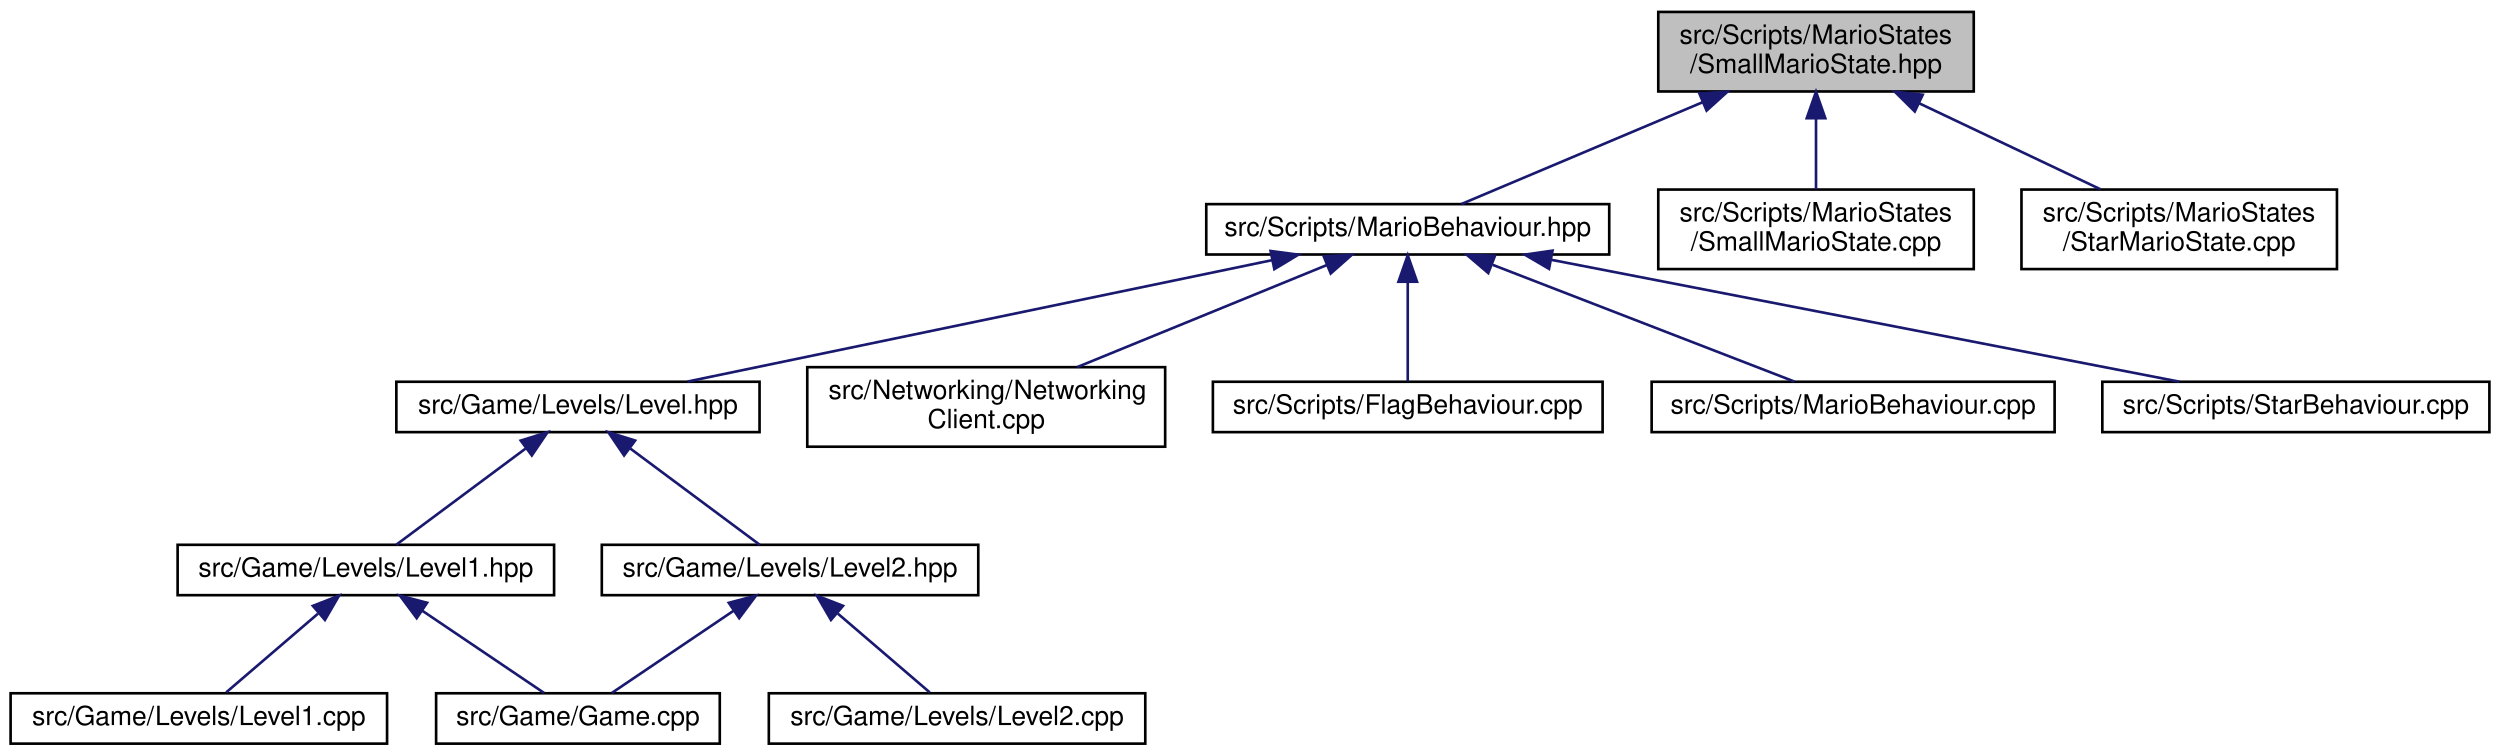
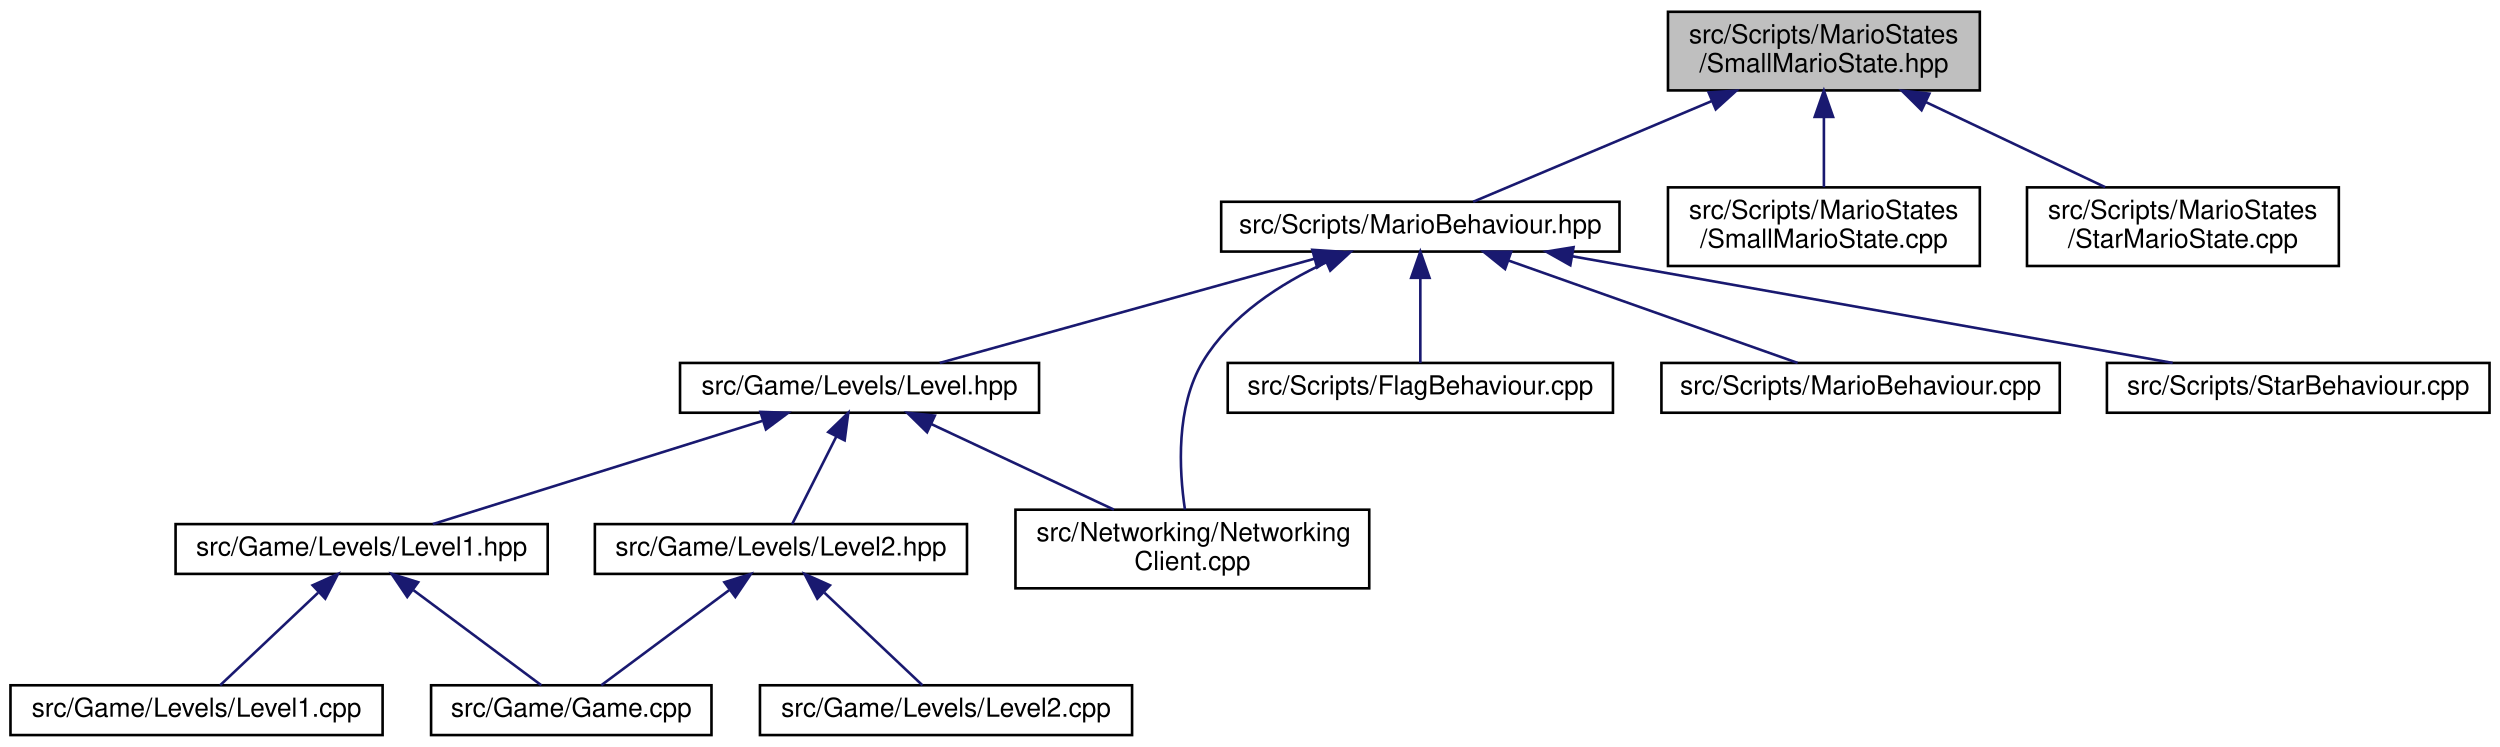
- <svg xmlns="http://www.w3.org/2000/svg" xmlns:xlink="http://www.w3.org/1999/xlink" width="943pt" height="285pt" viewBox="0.00 0.00 943.00 285.00">
+ <svg xmlns="http://www.w3.org/2000/svg" xmlns:xlink="http://www.w3.org/1999/xlink" width="954pt" height="285pt" viewBox="0.00 0.00 954.00 285.00">
  <g id="graph0" class="graph" transform="scale(1 1) rotate(0) translate(4 281)">
    <g id="node1" class="node">
      <g id="a_node1">
        <a xlink:title=" ">
-           <polygon fill="#bfbfbf" stroke="black" points="621.5,-246.5 621.5,-276.5 740.5,-276.5 740.5,-246.5 621.5,-246.5" />
-           <text text-anchor="start" x="629.5" y="-264.5" font-family="Helvetica,sans-Serif" font-size="10.00">src/Scripts/MarioStates</text>
-           <text text-anchor="middle" x="681" y="-253.5" font-family="Helvetica,sans-Serif" font-size="10.00">/SmallMarioState.hpp</text>
+           <polygon fill="#bfbfbf" stroke="black" points="632.5,-246.5 632.5,-276.5 751.5,-276.5 751.5,-246.5 632.5,-246.5" />
+           <text text-anchor="start" x="640.5" y="-264.5" font-family="Helvetica,sans-Serif" font-size="10.00">src/Scripts/MarioStates</text>
+           <text text-anchor="middle" x="692" y="-253.5" font-family="Helvetica,sans-Serif" font-size="10.00">/SmallMarioState.hpp</text>
        </a>
      </g>
    </g>
    <g id="node2" class="node">
      <g id="a_node2">
        <a xlink:href="MarioBehaviour_8hpp.html" target="_top" xlink:title=" ">
-           <polygon fill="none" stroke="black" points="451,-185 451,-204 603,-204 603,-185 451,-185" />
-           <text text-anchor="middle" x="527" y="-192" font-family="Helvetica,sans-Serif" font-size="10.00">src/Scripts/MarioBehaviour.hpp</text>
+           <polygon fill="none" stroke="black" points="462,-185 462,-204 614,-204 614,-185 462,-185" />
+           <text text-anchor="middle" x="538" y="-192" font-family="Helvetica,sans-Serif" font-size="10.00">src/Scripts/MarioBehaviour.hpp</text>
        </a>
      </g>
    </g>
    <g id="edge1" class="edge">
-       <path fill="none" stroke="midnightblue" d="M638.26,-242.46C608.5,-229.9 570.18,-213.72 547.16,-204.01" />
-       <polygon fill="midnightblue" stroke="midnightblue" points="637.01,-245.73 647.58,-246.4 639.73,-239.28 637.01,-245.73" />
+       <path fill="none" stroke="midnightblue" d="M649.26,-242.46C619.5,-229.9 581.18,-213.72 558.16,-204.01" />
+       <polygon fill="midnightblue" stroke="midnightblue" points="648.01,-245.73 658.58,-246.4 650.73,-239.28 648.01,-245.73" />
    </g>
    <g id="node13" class="node">
      <g id="a_node13">
        <a xlink:href="SmallMarioState_8cpp.html" target="_top" xlink:title=" ">
-           <polygon fill="none" stroke="black" points="621.5,-179.5 621.5,-209.5 740.5,-209.5 740.5,-179.5 621.5,-179.5" />
-           <text text-anchor="start" x="629.5" y="-197.5" font-family="Helvetica,sans-Serif" font-size="10.00">src/Scripts/MarioStates</text>
-           <text text-anchor="middle" x="681" y="-186.5" font-family="Helvetica,sans-Serif" font-size="10.00">/SmallMarioState.cpp</text>
+           <polygon fill="none" stroke="black" points="632.5,-179.5 632.5,-209.5 751.5,-209.5 751.5,-179.5 632.5,-179.5" />
+           <text text-anchor="start" x="640.5" y="-197.5" font-family="Helvetica,sans-Serif" font-size="10.00">src/Scripts/MarioStates</text>
+           <text text-anchor="middle" x="692" y="-186.5" font-family="Helvetica,sans-Serif" font-size="10.00">/SmallMarioState.cpp</text>
+         </a>
+       </g>
+     </g>
+     <g id="edge14" class="edge">
+       <path fill="none" stroke="midnightblue" d="M692,-236.11C692,-227.15 692,-217.32 692,-209.58" />
+       <polygon fill="midnightblue" stroke="midnightblue" points="688.5,-236.4 692,-246.4 695.5,-236.4 688.5,-236.4" />
+     </g>
+     <g id="node14" class="node">
+       <g id="a_node14">
+         <a xlink:href="StarMarioState_8cpp.html" target="_top" xlink:title=" ">
+           <polygon fill="none" stroke="black" points="769.5,-179.5 769.5,-209.5 888.5,-209.5 888.5,-179.5 769.5,-179.5" />
+           <text text-anchor="start" x="777.5" y="-197.5" font-family="Helvetica,sans-Serif" font-size="10.00">src/Scripts/MarioStates</text>
+           <text text-anchor="middle" x="829" y="-186.5" font-family="Helvetica,sans-Serif" font-size="10.00">/StarMarioState.cpp</text>
+         </a>
+       </g>
+     </g>
+     <g id="edge15" class="edge">
+       <path fill="none" stroke="midnightblue" d="M731.01,-241.99C752.72,-231.69 779.33,-219.07 799.33,-209.58" />
+       <polygon fill="midnightblue" stroke="midnightblue" points="729.26,-238.95 721.73,-246.4 732.26,-245.27 729.26,-238.95" />
+     </g>
+     <g id="node3" class="node">
+       <g id="a_node3">
+         <a xlink:href="Level_8hpp.html" target="_top" xlink:title=" ">
+           <polygon fill="none" stroke="black" points="255.5,-123.5 255.5,-142.5 392.5,-142.5 392.5,-123.5 255.5,-123.5" />
+           <text text-anchor="middle" x="324" y="-130.5" font-family="Helvetica,sans-Serif" font-size="10.00">src/Game/Levels/Level.hpp</text>
+         </a>
+       </g>
+     </g>
+     <g id="edge2" class="edge">
+       <path fill="none" stroke="midnightblue" d="M497.54,-182.25C455.96,-170.69 392.16,-152.95 354.6,-142.51" />
+       <polygon fill="midnightblue" stroke="midnightblue" points="496.77,-185.67 507.34,-184.98 498.64,-178.92 496.77,-185.67" />
+     </g>
+     <g id="node9" class="node">
+       <g id="a_node9">
+         <a xlink:href="NetworkingClient_8cpp.html" target="_top" xlink:title=" ">
+           <polygon fill="none" stroke="black" points="383.5,-56.5 383.5,-86.5 518.5,-86.5 518.5,-56.5 383.5,-56.5" />
+           <text text-anchor="start" x="391.5" y="-74.5" font-family="Helvetica,sans-Serif" font-size="10.00">src/Networking/Networking</text>
+           <text text-anchor="middle" x="451" y="-63.5" font-family="Helvetica,sans-Serif" font-size="10.00">Client.cpp</text>
+         </a>
+       </g>
+     </g>
+     <g id="edge10" class="edge">
+       <path fill="none" stroke="midnightblue" d="M502.07,-180.88C484.78,-172.84 465.54,-160.57 455,-143 444.66,-125.76 445.92,-101.68 448.17,-86.59" />
+       <polygon fill="midnightblue" stroke="midnightblue" points="500.85,-184.16 511.42,-184.92 503.63,-177.74 500.85,-184.16" />
+     </g>
+     <g id="node10" class="node">
+       <g id="a_node10">
+         <a xlink:href="FlagBehaviour_8cpp.html" target="_top" xlink:title=" ">
+           <polygon fill="none" stroke="black" points="464.5,-123.5 464.5,-142.5 611.5,-142.5 611.5,-123.5 464.5,-123.5" />
+           <text text-anchor="middle" x="538" y="-130.5" font-family="Helvetica,sans-Serif" font-size="10.00">src/Scripts/FlagBehaviour.cpp</text>
+         </a>
+       </g>
+     </g>
+     <g id="edge11" class="edge">
+       <path fill="none" stroke="midnightblue" d="M538,-174.82C538,-164 538,-150.9 538,-142.51" />
+       <polygon fill="midnightblue" stroke="midnightblue" points="534.5,-174.98 538,-184.98 541.5,-174.98 534.5,-174.98" />
+     </g>
+     <g id="node11" class="node">
+       <g id="a_node11">
+         <a xlink:href="MarioBehaviour_8cpp.html" target="_top" xlink:title=" ">
+           <polygon fill="none" stroke="black" points="630,-123.5 630,-142.5 782,-142.5 782,-123.5 630,-123.5" />
+           <text text-anchor="middle" x="706" y="-130.5" font-family="Helvetica,sans-Serif" font-size="10.00">src/Scripts/MarioBehaviour.cpp</text>
+         </a>
+       </g>
+     </g>
+     <g id="edge12" class="edge">
+       <path fill="none" stroke="midnightblue" d="M571.65,-181.58C604.3,-170.02 653.05,-152.75 681.97,-142.51" />
+       <polygon fill="midnightblue" stroke="midnightblue" points="570.33,-178.34 562.07,-184.98 572.67,-184.94 570.33,-178.34" />
+     </g>
+     <g id="node12" class="node">
+       <g id="a_node12">
+         <a xlink:href="StarBehaviour_8cpp.html" target="_top" xlink:title=" ">
+           <polygon fill="none" stroke="black" points="800,-123.5 800,-142.5 946,-142.5 946,-123.5 800,-123.5" />
+           <text text-anchor="middle" x="873" y="-130.5" font-family="Helvetica,sans-Serif" font-size="10.00">src/Scripts/StarBehaviour.cpp</text>
        </a>
      </g>
    </g>
    <g id="edge13" class="edge">
-       <path fill="none" stroke="midnightblue" d="M681,-236.11C681,-227.15 681,-217.32 681,-209.58" />
-       <polygon fill="midnightblue" stroke="midnightblue" points="677.5,-236.4 681,-246.4 684.5,-236.4 677.5,-236.4" />
-     </g>
-     <g id="node14" class="node">
-       <g id="a_node14">
-         <a xlink:href="StarMarioState_8cpp.html" target="_top" xlink:title=" ">
-           <polygon fill="none" stroke="black" points="758.5,-179.5 758.5,-209.5 877.5,-209.5 877.5,-179.5 758.5,-179.5" />
-           <text text-anchor="start" x="766.5" y="-197.5" font-family="Helvetica,sans-Serif" font-size="10.00">src/Scripts/MarioStates</text>
-           <text text-anchor="middle" x="818" y="-186.5" font-family="Helvetica,sans-Serif" font-size="10.00">/StarMarioState.cpp</text>
-         </a>
-       </g>
-     </g>
-     <g id="edge14" class="edge">
-       <path fill="none" stroke="midnightblue" d="M720.01,-241.99C741.72,-231.69 768.33,-219.07 788.33,-209.58" />
-       <polygon fill="midnightblue" stroke="midnightblue" points="718.26,-238.95 710.73,-246.4 721.26,-245.27 718.26,-238.95" />
-     </g>
-     <g id="node3" class="node">
-       <g id="a_node3">
-         <a xlink:href="Level_8hpp.html" target="_top" xlink:title=" ">
-           <polygon fill="none" stroke="black" points="145.5,-118 145.5,-137 282.5,-137 282.5,-118 145.5,-118" />
-           <text text-anchor="middle" x="214" y="-125" font-family="Helvetica,sans-Serif" font-size="10.00">src/Game/Levels/Level.hpp</text>
-         </a>
-       </g>
-     </g>
-     <g id="edge2" class="edge">
-       <path fill="none" stroke="midnightblue" d="M475.87,-182.88C414.32,-170.1 312.15,-148.88 255.33,-137.08" />
-       <polygon fill="midnightblue" stroke="midnightblue" points="475.26,-186.33 485.76,-184.94 476.68,-179.48 475.26,-186.33" />
-     </g>
-     <g id="node9" class="node">
-       <g id="a_node9">
-         <a xlink:href="NetworkingClient_8cpp.html" target="_top" xlink:title=" ">
-           <polygon fill="none" stroke="black" points="300.5,-112.5 300.5,-142.5 435.5,-142.5 435.5,-112.5 300.5,-112.5" />
-           <text text-anchor="start" x="308.5" y="-130.5" font-family="Helvetica,sans-Serif" font-size="10.00">src/Networking/Networking</text>
-           <text text-anchor="middle" x="368" y="-119.5" font-family="Helvetica,sans-Serif" font-size="10.00">Client.cpp</text>
-         </a>
-       </g>
-     </g>
-     <g id="edge9" class="edge">
-       <path fill="none" stroke="midnightblue" d="M496.56,-181.06C469.63,-170.05 430.36,-153.99 402.31,-142.53" />
-       <polygon fill="midnightblue" stroke="midnightblue" points="495.31,-184.32 505.89,-184.87 497.95,-177.84 495.31,-184.32" />
-     </g>
-     <g id="node10" class="node">
-       <g id="a_node10">
-         <a xlink:href="FlagBehaviour_8cpp.html" target="_top" xlink:title=" ">
-           <polygon fill="none" stroke="black" points="453.5,-118 453.5,-137 600.5,-137 600.5,-118 453.5,-118" />
-           <text text-anchor="middle" x="527" y="-125" font-family="Helvetica,sans-Serif" font-size="10.00">src/Scripts/FlagBehaviour.cpp</text>
-         </a>
-       </g>
-     </g>
-     <g id="edge10" class="edge">
-       <path fill="none" stroke="midnightblue" d="M527,-174.54C527,-162.17 527,-146.62 527,-137.13" />
-       <polygon fill="midnightblue" stroke="midnightblue" points="523.5,-174.73 527,-184.73 530.5,-174.73 523.5,-174.73" />
-     </g>
-     <g id="node11" class="node">
-       <g id="a_node11">
-         <a xlink:href="MarioBehaviour_8cpp.html" target="_top" xlink:title=" ">
-           <polygon fill="none" stroke="black" points="619,-118 619,-137 771,-137 771,-118 619,-118" />
-           <text text-anchor="middle" x="695" y="-125" font-family="Helvetica,sans-Serif" font-size="10.00">src/Scripts/MarioBehaviour.cpp</text>
-         </a>
-       </g>
-     </g>
-     <g id="edge11" class="edge">
-       <path fill="none" stroke="midnightblue" d="M559.04,-181.1C592.39,-168.2 643.75,-148.33 672.87,-137.06" />
-       <polygon fill="midnightblue" stroke="midnightblue" points="557.37,-178 549.31,-184.87 559.9,-184.52 557.37,-178" />
-     </g>
-     <g id="node12" class="node">
-       <g id="a_node12">
-         <a xlink:href="StarBehaviour_8cpp.html" target="_top" xlink:title=" ">
-           <polygon fill="none" stroke="black" points="789,-118 789,-137 935,-137 935,-118 789,-118" />
-           <text text-anchor="middle" x="862" y="-125" font-family="Helvetica,sans-Serif" font-size="10.00">src/Scripts/StarBehaviour.cpp</text>
-         </a>
-       </g>
-     </g>
-     <g id="edge12" class="edge">
-       <path fill="none" stroke="midnightblue" d="M581.33,-182.96C647.27,-170.16 757.15,-148.84 818.03,-137.03" />
-       <polygon fill="midnightblue" stroke="midnightblue" points="580.29,-179.59 571.14,-184.94 581.62,-186.47 580.29,-179.59" />
+       <path fill="none" stroke="midnightblue" d="M596.06,-183.19C660.91,-171.67 764.68,-153.24 825.09,-142.51" />
+       <polygon fill="midnightblue" stroke="midnightblue" points="595.23,-179.78 586,-184.98 596.46,-186.67 595.23,-179.78" />
    </g>
    <g id="node4" class="node">
      <g id="a_node4">
        <a xlink:href="Level1_8hpp.html" target="_top" xlink:title=" ">
-           <polygon fill="none" stroke="black" points="63,-56.5 63,-75.5 205,-75.5 205,-56.5 63,-56.5" />
-           <text text-anchor="middle" x="134" y="-63.5" font-family="Helvetica,sans-Serif" font-size="10.00">src/Game/Levels/Level1.hpp</text>
+           <polygon fill="none" stroke="black" points="63,-62 63,-81 205,-81 205,-62 63,-62" />
+           <text text-anchor="middle" x="134" y="-69" font-family="Helvetica,sans-Serif" font-size="10.00">src/Game/Levels/Level1.hpp</text>
        </a>
      </g>
    </g>
    <g id="edge3" class="edge">
-       <path fill="none" stroke="midnightblue" d="M194.23,-111.79C178.88,-100.38 158.14,-84.96 145.44,-75.51" />
-       <polygon fill="midnightblue" stroke="midnightblue" points="192.43,-114.82 202.54,-117.98 196.6,-109.2 192.43,-114.82" />
+       <path fill="none" stroke="midnightblue" d="M286.9,-120.38C249.96,-108.82 194.16,-91.34 161.17,-81.01" />
+       <polygon fill="midnightblue" stroke="midnightblue" points="286.19,-123.83 296.78,-123.48 288.28,-117.15 286.19,-123.83" />
    </g>
    <g id="node7" class="node">
      <g id="a_node7">
        <a xlink:href="Level2_8hpp.html" target="_top" xlink:title=" ">
-           <polygon fill="none" stroke="black" points="223,-56.5 223,-75.5 365,-75.5 365,-56.5 223,-56.5" />
-           <text text-anchor="middle" x="294" y="-63.5" font-family="Helvetica,sans-Serif" font-size="10.00">src/Game/Levels/Level2.hpp</text>
+           <polygon fill="none" stroke="black" points="223,-62 223,-81 365,-81 365,-62 223,-62" />
+           <text text-anchor="middle" x="294" y="-69" font-family="Helvetica,sans-Serif" font-size="10.00">src/Game/Levels/Level2.hpp</text>
        </a>
      </g>
    </g>
    <g id="edge6" class="edge">
-       <path fill="none" stroke="midnightblue" d="M233.77,-111.79C249.12,-100.38 269.86,-84.96 282.56,-75.51" />
-       <polygon fill="midnightblue" stroke="midnightblue" points="231.4,-109.2 225.46,-117.98 235.57,-114.82 231.4,-109.2" />
+       <path fill="none" stroke="midnightblue" d="M315.09,-114.33C309.54,-103.33 302.65,-89.66 298.29,-81.01" />
+       <polygon fill="midnightblue" stroke="midnightblue" points="312.07,-116.12 319.7,-123.48 318.32,-112.97 312.07,-116.12" />
+     </g>
+     <g id="edge9" class="edge">
+       <path fill="none" stroke="midnightblue" d="M351.32,-119.2C371.84,-109.58 399.94,-96.42 421.07,-86.52" />
+       <polygon fill="midnightblue" stroke="midnightblue" points="349.77,-116.06 342.2,-123.48 352.74,-122.4 349.77,-116.06" />
    </g>
    <g id="node5" class="node">
      <g id="a_node5">
        <a xlink:href="Game_8cpp.html" target="_top" xlink:title=" ">
          <polygon fill="none" stroke="black" points="160.5,-0.5 160.5,-19.5 267.5,-19.5 267.5,-0.5 160.5,-0.5" />
          <text text-anchor="middle" x="214" y="-7.5" font-family="Helvetica,sans-Serif" font-size="10.00">src/Game/Game.cpp</text>
        </a>
      </g>
    </g>
    <g id="edge4" class="edge">
-       <path fill="none" stroke="midnightblue" d="M155.3,-50.62C169.92,-40.76 188.83,-27.99 201.18,-19.65" />
-       <polygon fill="midnightblue" stroke="midnightblue" points="153.18,-47.83 146.85,-56.32 157.1,-53.63 153.18,-47.83" />
+       <path fill="none" stroke="midnightblue" d="M153.77,-55.79C169.12,-44.38 189.86,-28.96 202.56,-19.51" />
+       <polygon fill="midnightblue" stroke="midnightblue" points="151.4,-53.2 145.46,-61.98 155.57,-58.82 151.4,-53.2" />
    </g>
    <g id="node6" class="node">
      <g id="a_node6">
        <a xlink:href="Level1_8cpp.html" target="_top" xlink:title=" ">
          <polygon fill="none" stroke="black" points="0,-0.5 0,-19.5 142,-19.5 142,-0.5 0,-0.5" />
          <text text-anchor="middle" x="71" y="-7.5" font-family="Helvetica,sans-Serif" font-size="10.00">src/Game/Levels/Level1.cpp</text>
        </a>
      </g>
    </g>
    <g id="edge5" class="edge">
-       <path fill="none" stroke="midnightblue" d="M115.96,-49.54C104.73,-39.91 90.68,-27.87 81.31,-19.83" />
-       <polygon fill="midnightblue" stroke="midnightblue" points="114.01,-52.47 123.88,-56.32 118.56,-47.16 114.01,-52.47" />
+       <path fill="none" stroke="midnightblue" d="M117.4,-54.82C105.43,-43.52 89.73,-28.69 80.01,-19.51" />
+       <polygon fill="midnightblue" stroke="midnightblue" points="115.3,-57.65 124.97,-61.98 120.11,-52.56 115.3,-57.65" />
    </g>
    <g id="edge7" class="edge">
-       <path fill="none" stroke="midnightblue" d="M272.7,-50.62C258.08,-40.76 239.17,-27.99 226.82,-19.65" />
-       <polygon fill="midnightblue" stroke="midnightblue" points="270.9,-53.63 281.15,-56.32 274.82,-47.83 270.9,-53.63" />
+       <path fill="none" stroke="midnightblue" d="M274.23,-55.79C258.88,-44.38 238.14,-28.96 225.44,-19.51" />
+       <polygon fill="midnightblue" stroke="midnightblue" points="272.43,-58.82 282.54,-61.98 276.6,-53.2 272.43,-58.82" />
    </g>
    <g id="node8" class="node">
      <g id="a_node8">
        <a xlink:href="Level2_8cpp.html" target="_top" xlink:title=" ">
          <polygon fill="none" stroke="black" points="286,-0.5 286,-19.5 428,-19.5 428,-0.5 286,-0.5" />
          <text text-anchor="middle" x="357" y="-7.5" font-family="Helvetica,sans-Serif" font-size="10.00">src/Game/Levels/Level2.cpp</text>
        </a>
      </g>
    </g>
    <g id="edge8" class="edge">
-       <path fill="none" stroke="midnightblue" d="M312.04,-49.54C323.27,-39.91 337.32,-27.87 346.69,-19.83" />
-       <polygon fill="midnightblue" stroke="midnightblue" points="309.44,-47.16 304.12,-56.32 313.99,-52.47 309.44,-47.16" />
+       <path fill="none" stroke="midnightblue" d="M310.6,-54.82C322.57,-43.52 338.27,-28.69 347.99,-19.51" />
+       <polygon fill="midnightblue" stroke="midnightblue" points="307.89,-52.56 303.03,-61.98 312.7,-57.65 307.89,-52.56" />
    </g>
  </g>
</svg>
